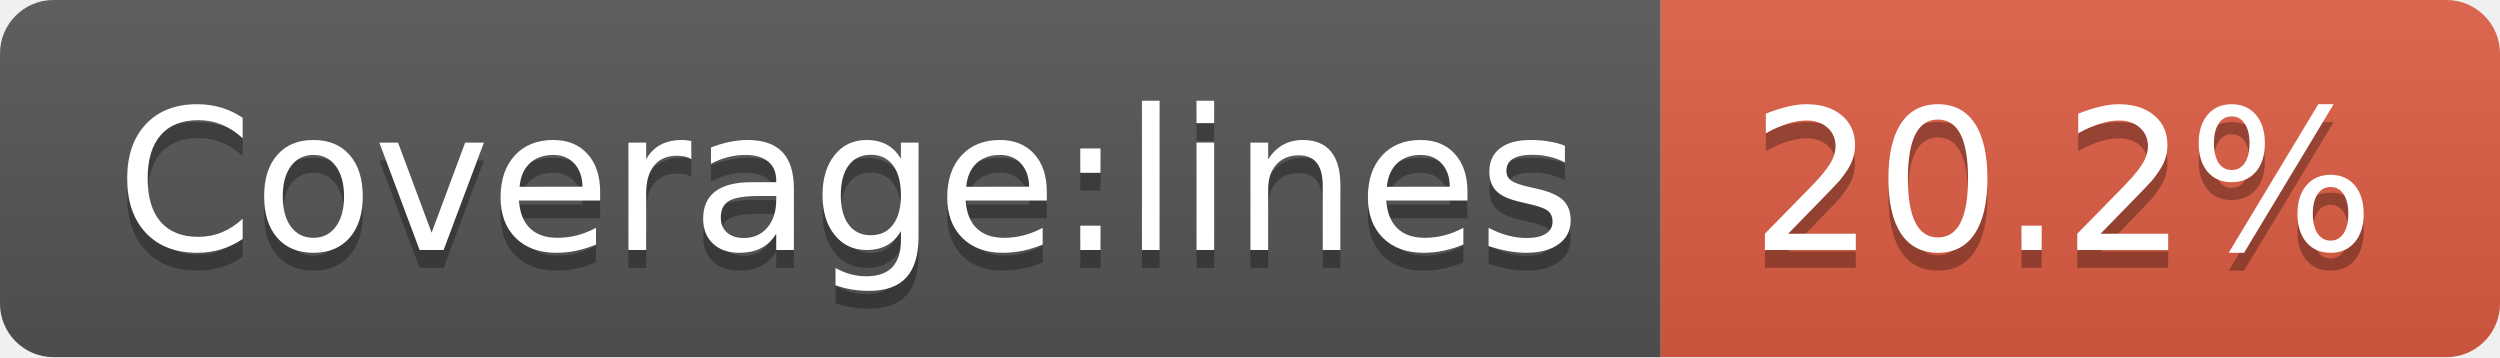
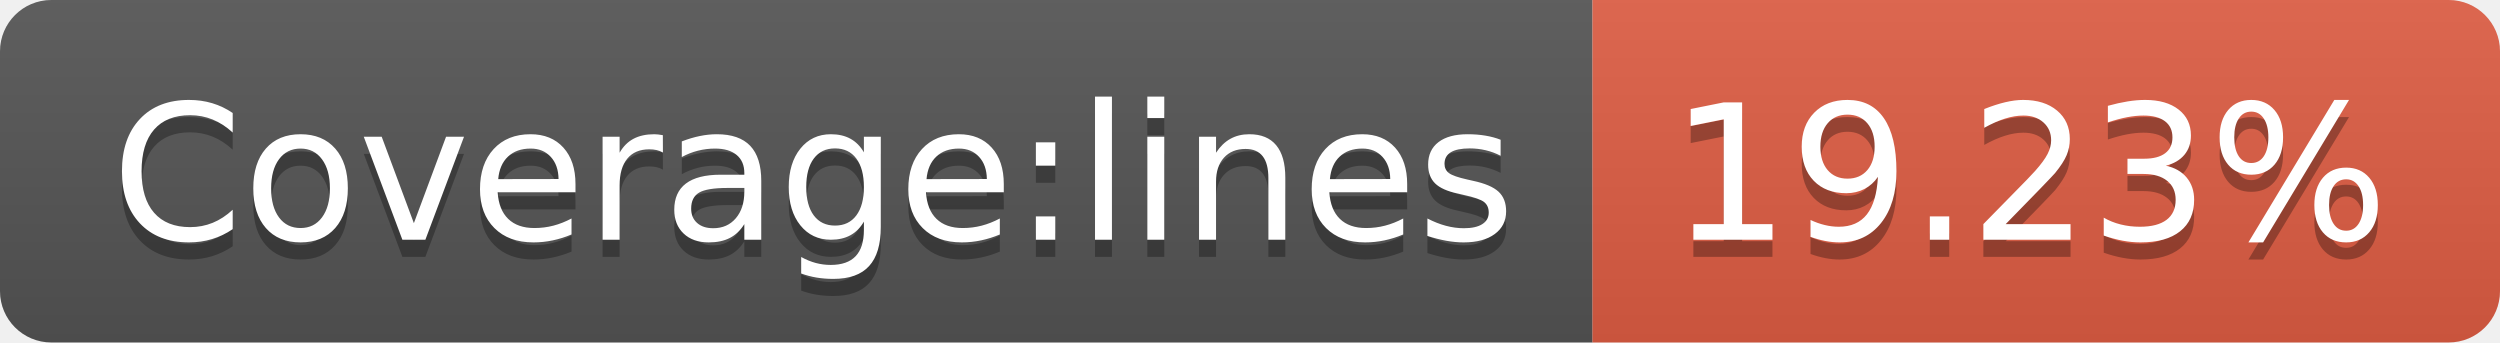
- <svg xmlns="http://www.w3.org/2000/svg" width="140" height="20" role="img" aria-label="Coverage:lines: 20.2%">
+ <svg xmlns="http://www.w3.org/2000/svg" width="146" height="20" role="img" aria-label="Coverage:lines: 19.23%">
  <linearGradient id="s" x2="0" y2="100%">
    <stop offset="0" stop-color="#bbb" stop-opacity=".1" />
    <stop offset="1" stop-opacity=".1" />
  </linearGradient>
  <clipPath id="r">
-     <rect width="140" height="20" rx="3" fill="#fff" />
+     <rect width="146" height="20" rx="3" fill="#fff" />
  </clipPath>
  <g clip-path="url(#r)">
    <rect width="93" height="20" fill="#555" />
-     <rect x="93" width="47" height="20" fill="#e05d44" />
-     <rect width="140" height="20" fill="url(#s)" />
+     <rect x="93" width="53" height="20" fill="#e05d44" />
+     <rect width="146" height="20" fill="url(#s)" />
  </g>
  <g fill="#fff" text-anchor="middle" font-family="Verdana,Geneva,DejaVu Sans,sans-serif" text-rendering="geometricPrecision" font-size="110">
    <text aria-hidden="true" x="475" y="150" fill="#010101" fill-opacity=".3" transform="scale(.1)" textLength="830">Coverage:lines</text>
    <text x="475" y="140" transform="scale(.1)" fill="#fff" textLength="830">Coverage:lines</text>
-     <text aria-hidden="true" x="1155" y="150" fill="#010101" fill-opacity=".3" transform="scale(.1)" textLength="370">20.2%</text>
-     <text x="1155" y="140" transform="scale(.1)" fill="#fff" textLength="370">20.2%</text>
+     <text aria-hidden="true" x="1185" y="150" fill="#010101" fill-opacity=".3" transform="scale(.1)" textLength="430">19.23%</text>
+     <text x="1185" y="140" transform="scale(.1)" fill="#fff" textLength="430">19.23%</text>
  </g>
</svg>
